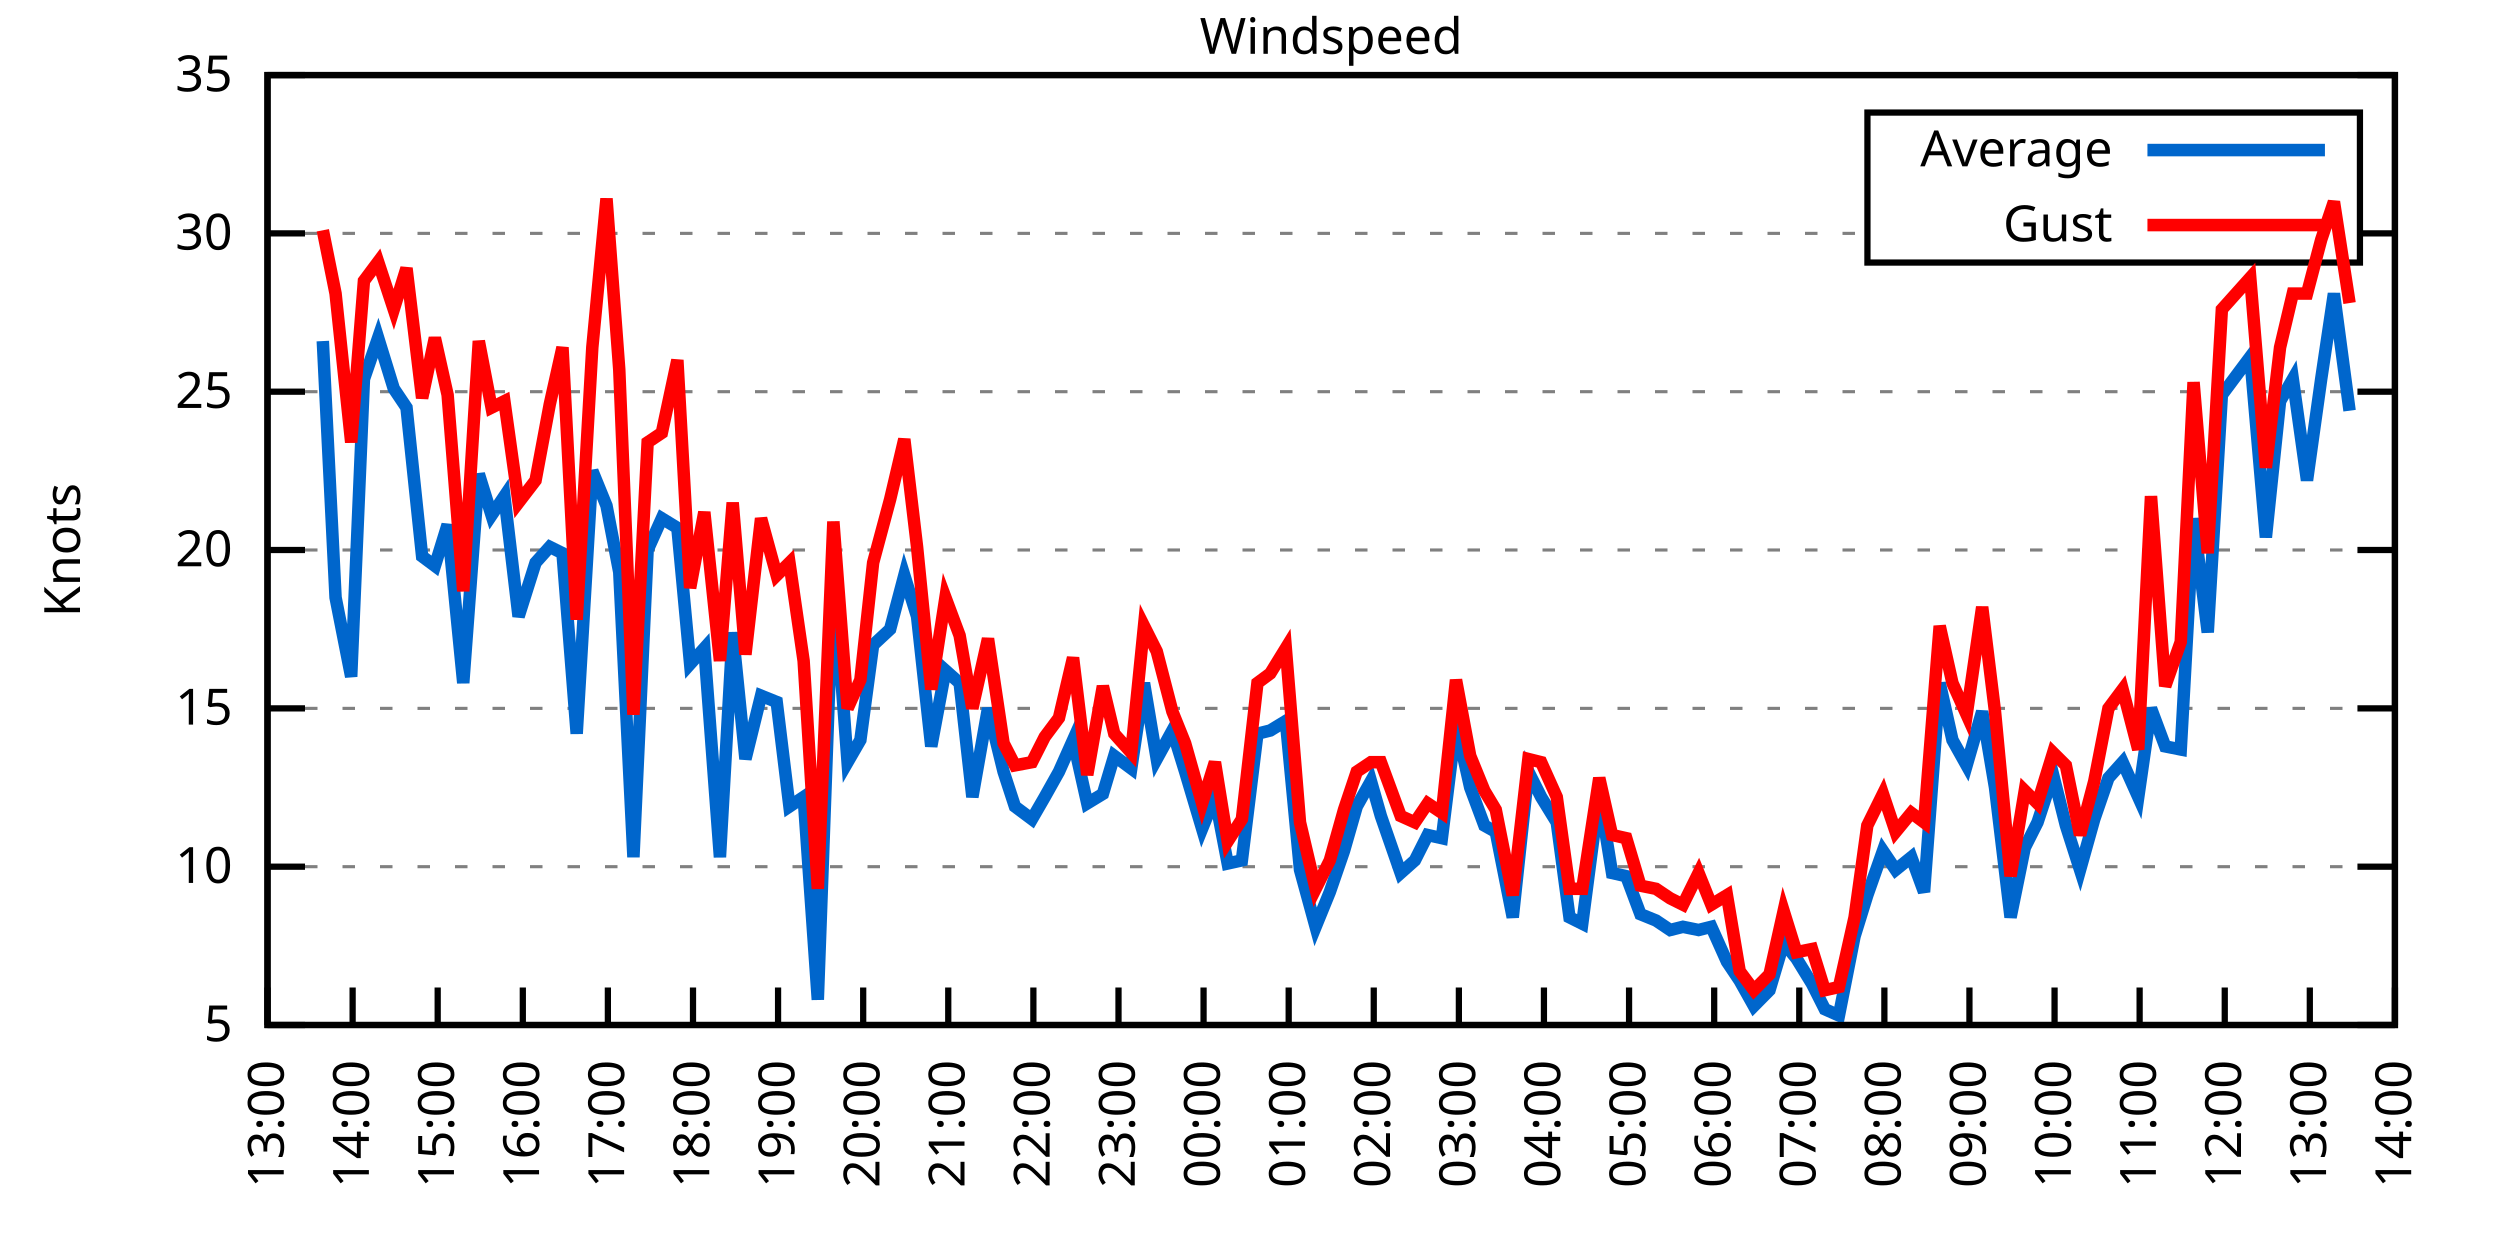
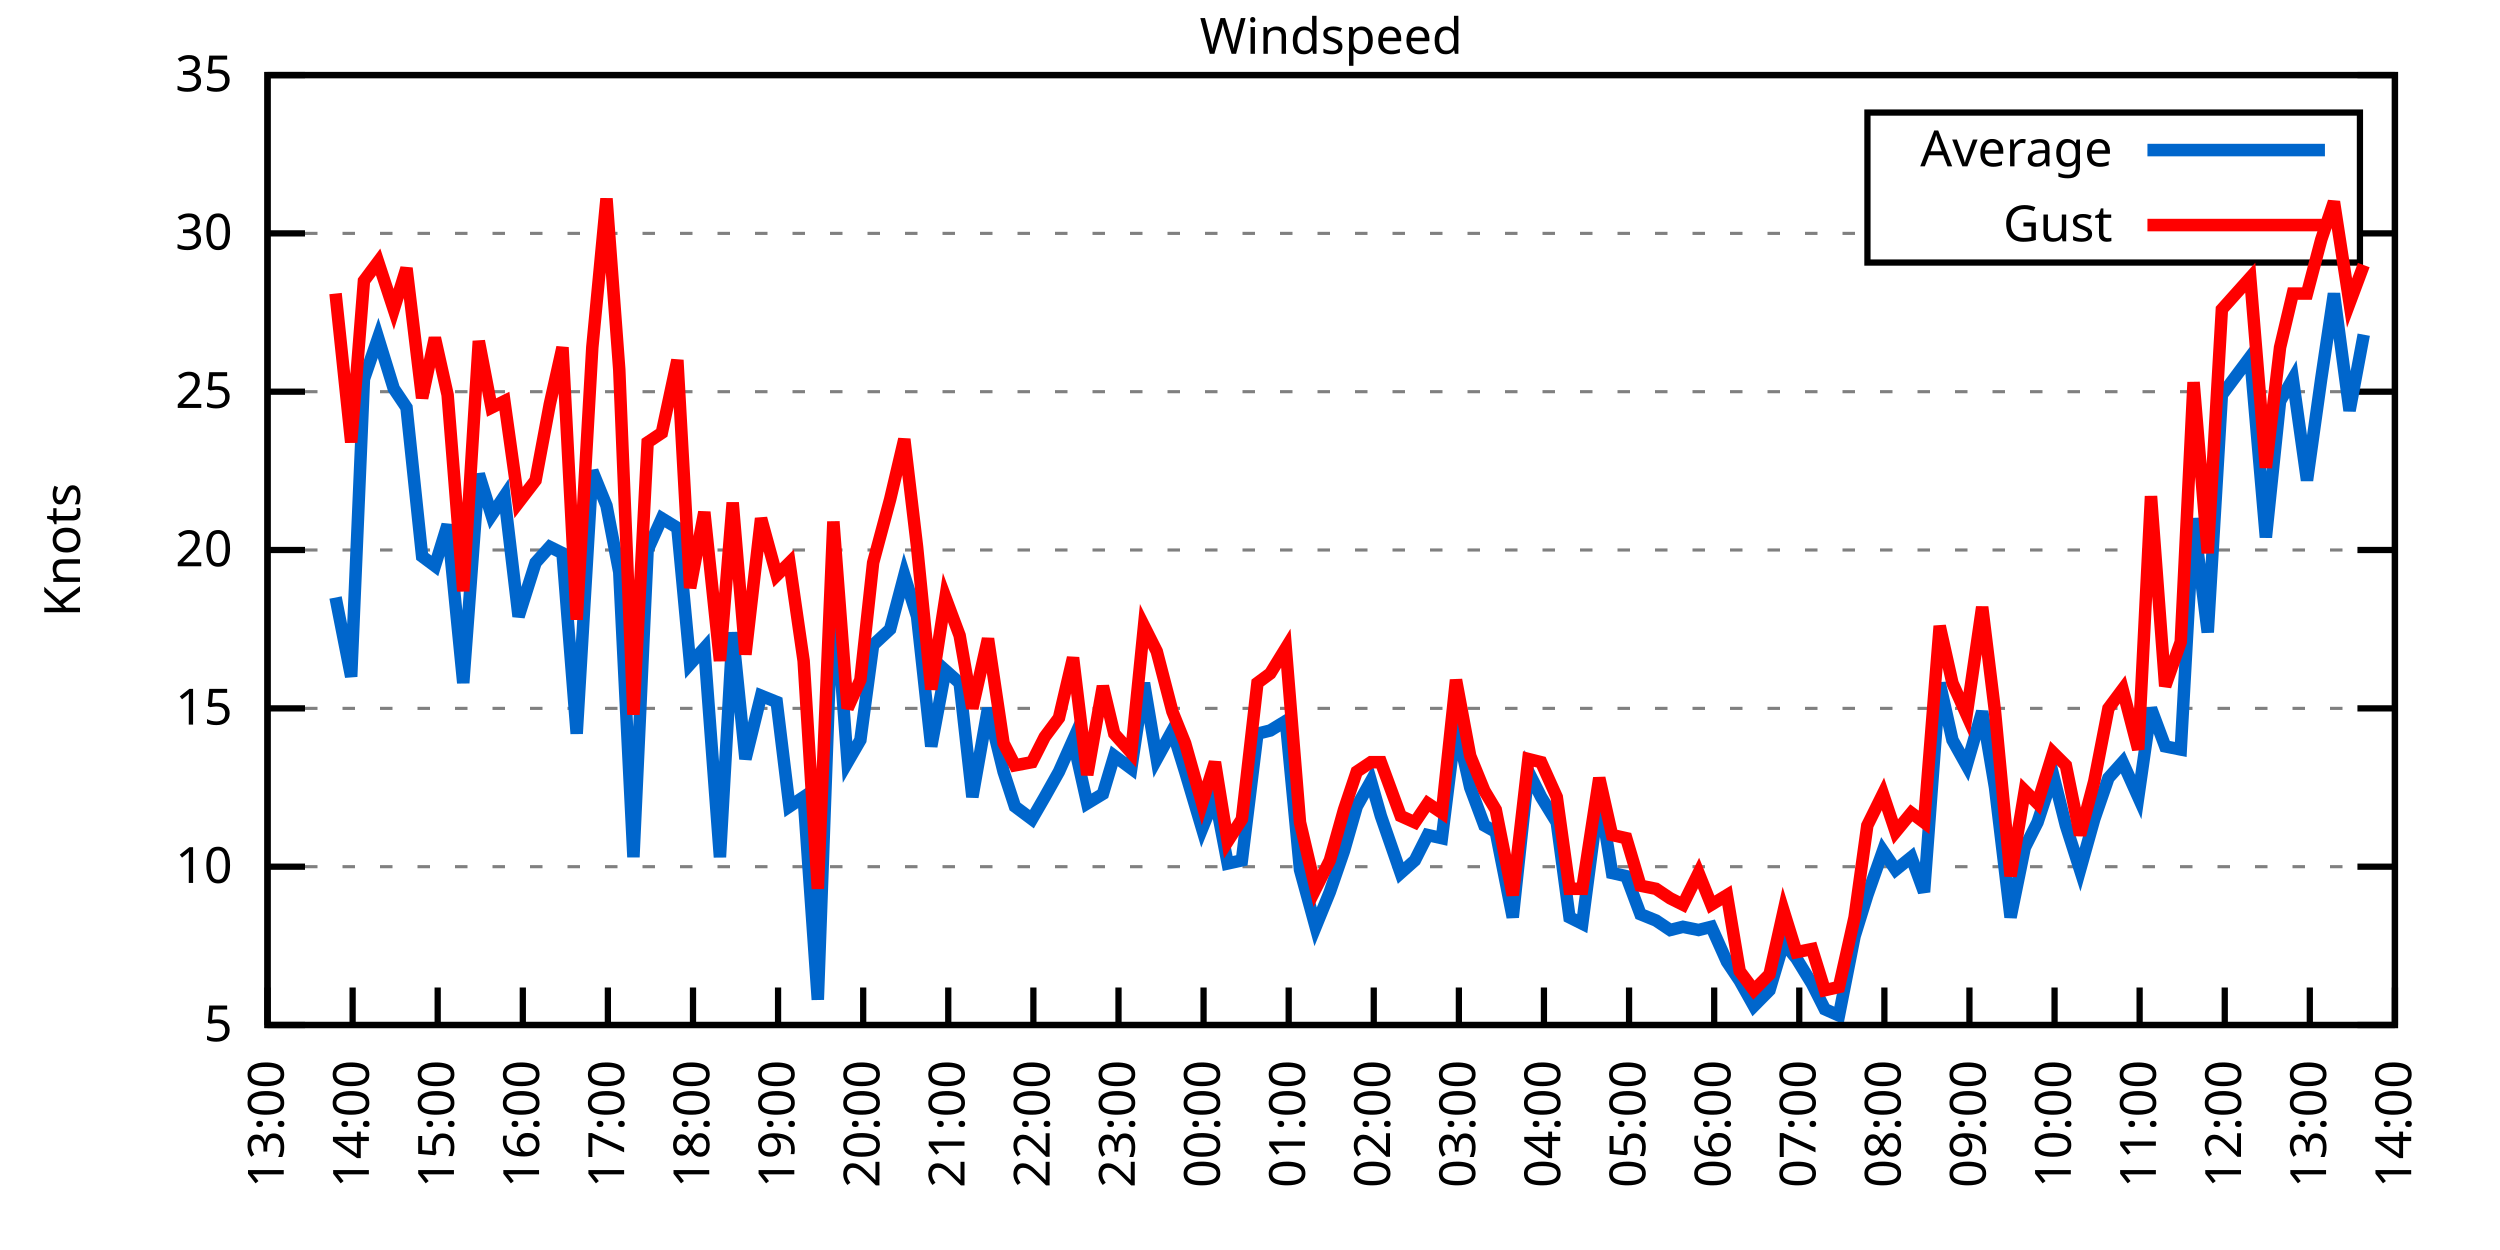
<svg xmlns="http://www.w3.org/2000/svg" xmlns:xlink="http://www.w3.org/1999/xlink" width="400" height="200" viewBox="0 0 400 200">
  <g id="gnuplot_canvas">
    <rect x="0" y="0" width="400" height="200" fill="none" />
    <defs>
      <circle id="gpDot" r="0.5" stroke-width="0.5" stroke="currentColor" />
      <path id="gpPt0" stroke-width="0.333" stroke="currentColor" d="M-1,0 h2 M0,-1 v2" />
      <path id="gpPt1" stroke-width="0.333" stroke="currentColor" d="M-1,-1 L1,1 M1,-1 L-1,1" />
      <path id="gpPt2" stroke-width="0.333" stroke="currentColor" d="M-1,0 L1,0 M0,-1 L0,1 M-1,-1 L1,1 M-1,1 L1,-1" />
      <rect id="gpPt3" stroke-width="0.333" stroke="currentColor" x="-1" y="-1" width="2" height="2" />
      <rect id="gpPt4" stroke-width="0.333" stroke="currentColor" fill="currentColor" x="-1" y="-1" width="2" height="2" />
      <circle id="gpPt5" stroke-width="0.333" stroke="currentColor" cx="0" cy="0" r="1" />
      <use xlink:href="#gpPt5" id="gpPt6" fill="currentColor" stroke="none" />
      <path id="gpPt7" stroke-width="0.333" stroke="currentColor" d="M0,-1.33 L-1.33,0.67 L1.33,0.67 z" />
      <use xlink:href="#gpPt7" id="gpPt8" fill="currentColor" stroke="none" />
      <use xlink:href="#gpPt7" id="gpPt9" stroke="currentColor" transform="rotate(180)" />
      <use xlink:href="#gpPt9" id="gpPt10" fill="currentColor" stroke="none" />
      <use xlink:href="#gpPt3" id="gpPt11" stroke="currentColor" transform="rotate(45)" />
      <use xlink:href="#gpPt11" id="gpPt12" fill="currentColor" stroke="none" />
      <path id="gpPt13" stroke-width="0.333" stroke="currentColor" d="M0,1.330 L1.265,0.411 L0.782,-1.067 L-0.782,-1.076 L-1.265,0.411 z" />
      <use xlink:href="#gpPt13" id="gpPt14" fill="currentColor" stroke="none" />
      <filter id="textbox" filterUnits="objectBoundingBox" x="0" y="0" height="1" width="1">
        <feFlood flood-color="white" flood-opacity="1" result="bgnd" />
        <feComposite in="SourceGraphic" in2="bgnd" operator="atop" />
      </filter>
      <filter id="greybox" filterUnits="objectBoundingBox" x="0" y="0" height="1" width="1">
        <feFlood flood-color="lightgrey" flood-opacity="1" result="grey" />
        <feComposite in="SourceGraphic" in2="grey" operator="atop" />
      </filter>
    </defs>
    <g fill="none" color="white" stroke="currentColor" stroke-width="1.00" stroke-linecap="butt" stroke-linejoin="miter">
</g>
    <g fill="none" color="black" stroke="currentColor" stroke-width="1.00" stroke-linecap="butt" stroke-linejoin="miter">
      <g stroke="none" shape-rendering="crispEdges">
        <polygon fill="rgb(255, 255, 255)" points="42.80,164.00 383.18,164.00 383.18,12.02 42.80,12.02 " />
      </g>
    </g>
    <g fill="none" color="black" stroke="currentColor" stroke-width="1.00" stroke-linecap="butt" stroke-linejoin="miter">
</g>
    <g fill="none" color="black" stroke="black" stroke-width="0.50" stroke-linecap="butt" stroke-linejoin="miter">
</g>
    <g fill="none" color="gray" stroke="currentColor" stroke-width="0.50" stroke-linecap="butt" stroke-linejoin="miter">
      <path stroke="gray" stroke-dasharray="2,4" class="gridline" d="M42.80,164.00 L383.19,164.00  " />
    </g>
    <g fill="none" color="gray" stroke="gray" stroke-width="1.00" stroke-linecap="butt" stroke-linejoin="miter">
</g>
    <g fill="none" color="black" stroke="currentColor" stroke-width="1.00" stroke-linecap="butt" stroke-linejoin="miter">
      <path stroke="black" d="M42.80,164.00 L48.80,164.00 M383.19,164.00 L377.19,164.00  " />
      <g transform="translate(37.20,166.60)" stroke="none" fill="black" font-family="Sans" font-size="8.00" text-anchor="end">
        <text>
          <tspan font-family="Sans"> 5</tspan>
        </text>
      </g>
    </g>
    <g fill="none" color="black" stroke="currentColor" stroke-width="1.00" stroke-linecap="butt" stroke-linejoin="miter">
</g>
    <g fill="none" color="black" stroke="black" stroke-width="0.50" stroke-linecap="butt" stroke-linejoin="miter">
</g>
    <g fill="none" color="gray" stroke="currentColor" stroke-width="0.50" stroke-linecap="butt" stroke-linejoin="miter">
      <path stroke="gray" stroke-dasharray="2,4" class="gridline" d="M42.80,138.67 L383.19,138.67  " />
    </g>
    <g fill="none" color="gray" stroke="gray" stroke-width="1.00" stroke-linecap="butt" stroke-linejoin="miter">
</g>
    <g fill="none" color="black" stroke="currentColor" stroke-width="1.00" stroke-linecap="butt" stroke-linejoin="miter">
      <path stroke="black" d="M42.80,138.67 L48.80,138.67 M383.19,138.67 L377.19,138.67  " />
      <g transform="translate(37.20,141.27)" stroke="none" fill="black" font-family="Sans" font-size="8.00" text-anchor="end">
        <text>
          <tspan font-family="Sans"> 10</tspan>
        </text>
      </g>
    </g>
    <g fill="none" color="black" stroke="currentColor" stroke-width="1.00" stroke-linecap="butt" stroke-linejoin="miter">
</g>
    <g fill="none" color="black" stroke="black" stroke-width="0.50" stroke-linecap="butt" stroke-linejoin="miter">
</g>
    <g fill="none" color="gray" stroke="currentColor" stroke-width="0.50" stroke-linecap="butt" stroke-linejoin="miter">
      <path stroke="gray" stroke-dasharray="2,4" class="gridline" d="M42.80,113.34 L383.19,113.34  " />
    </g>
    <g fill="none" color="gray" stroke="gray" stroke-width="1.00" stroke-linecap="butt" stroke-linejoin="miter">
</g>
    <g fill="none" color="black" stroke="currentColor" stroke-width="1.00" stroke-linecap="butt" stroke-linejoin="miter">
      <path stroke="black" d="M42.80,113.34 L48.80,113.34 M383.19,113.34 L377.19,113.34  " />
      <g transform="translate(37.20,115.94)" stroke="none" fill="black" font-family="Sans" font-size="8.00" text-anchor="end">
        <text>
          <tspan font-family="Sans"> 15</tspan>
        </text>
      </g>
    </g>
    <g fill="none" color="black" stroke="currentColor" stroke-width="1.00" stroke-linecap="butt" stroke-linejoin="miter">
</g>
    <g fill="none" color="black" stroke="black" stroke-width="0.50" stroke-linecap="butt" stroke-linejoin="miter">
</g>
    <g fill="none" color="gray" stroke="currentColor" stroke-width="0.50" stroke-linecap="butt" stroke-linejoin="miter">
      <path stroke="gray" stroke-dasharray="2,4" class="gridline" d="M42.80,88.00 L383.19,88.00  " />
    </g>
    <g fill="none" color="gray" stroke="gray" stroke-width="1.00" stroke-linecap="butt" stroke-linejoin="miter">
</g>
    <g fill="none" color="black" stroke="currentColor" stroke-width="1.00" stroke-linecap="butt" stroke-linejoin="miter">
      <path stroke="black" d="M42.80,88.00 L48.80,88.00 M383.19,88.00 L377.19,88.00  " />
      <g transform="translate(37.20,90.60)" stroke="none" fill="black" font-family="Sans" font-size="8.00" text-anchor="end">
        <text>
          <tspan font-family="Sans"> 20</tspan>
        </text>
      </g>
    </g>
    <g fill="none" color="black" stroke="currentColor" stroke-width="1.00" stroke-linecap="butt" stroke-linejoin="miter">
</g>
    <g fill="none" color="black" stroke="black" stroke-width="0.50" stroke-linecap="butt" stroke-linejoin="miter">
</g>
    <g fill="none" color="gray" stroke="currentColor" stroke-width="0.50" stroke-linecap="butt" stroke-linejoin="miter">
      <path stroke="gray" stroke-dasharray="2,4" class="gridline" d="M42.80,62.67 L383.19,62.67  " />
    </g>
    <g fill="none" color="gray" stroke="gray" stroke-width="1.00" stroke-linecap="butt" stroke-linejoin="miter">
</g>
    <g fill="none" color="black" stroke="currentColor" stroke-width="1.00" stroke-linecap="butt" stroke-linejoin="miter">
      <path stroke="black" d="M42.80,62.67 L48.80,62.67 M383.19,62.67 L377.19,62.67  " />
      <g transform="translate(37.20,65.27)" stroke="none" fill="black" font-family="Sans" font-size="8.00" text-anchor="end">
        <text>
          <tspan font-family="Sans"> 25</tspan>
        </text>
      </g>
    </g>
    <g fill="none" color="black" stroke="currentColor" stroke-width="1.00" stroke-linecap="butt" stroke-linejoin="miter">
</g>
    <g fill="none" color="black" stroke="black" stroke-width="0.50" stroke-linecap="butt" stroke-linejoin="miter">
</g>
    <g fill="none" color="gray" stroke="currentColor" stroke-width="0.50" stroke-linecap="butt" stroke-linejoin="miter">
      <path stroke="gray" stroke-dasharray="2,4" class="gridline" d="M42.80,37.34 L298.79,37.34 M377.59,37.34 L383.19,37.34  " />
    </g>
    <g fill="none" color="gray" stroke="gray" stroke-width="1.00" stroke-linecap="butt" stroke-linejoin="miter">
</g>
    <g fill="none" color="black" stroke="currentColor" stroke-width="1.00" stroke-linecap="butt" stroke-linejoin="miter">
      <path stroke="black" d="M42.80,37.34 L48.80,37.34 M383.19,37.34 L377.19,37.34  " />
      <g transform="translate(37.20,39.94)" stroke="none" fill="black" font-family="Sans" font-size="8.00" text-anchor="end">
        <text>
          <tspan font-family="Sans"> 30</tspan>
        </text>
      </g>
    </g>
    <g fill="none" color="black" stroke="currentColor" stroke-width="1.00" stroke-linecap="butt" stroke-linejoin="miter">
</g>
    <g fill="none" color="black" stroke="black" stroke-width="0.50" stroke-linecap="butt" stroke-linejoin="miter">
</g>
    <g fill="none" color="gray" stroke="currentColor" stroke-width="0.50" stroke-linecap="butt" stroke-linejoin="miter">
      <path stroke="gray" stroke-dasharray="2,4" class="gridline" d="M42.80,12.01 L383.19,12.01  " />
    </g>
    <g fill="none" color="gray" stroke="gray" stroke-width="1.00" stroke-linecap="butt" stroke-linejoin="miter">
</g>
    <g fill="none" color="black" stroke="currentColor" stroke-width="1.00" stroke-linecap="butt" stroke-linejoin="miter">
      <path stroke="black" d="M42.80,12.01 L48.80,12.01 M383.19,12.01 L377.19,12.01  " />
      <g transform="translate(37.20,14.61)" stroke="none" fill="black" font-family="Sans" font-size="8.00" text-anchor="end">
        <text>
          <tspan font-family="Sans"> 35</tspan>
        </text>
      </g>
    </g>
    <g fill="none" color="black" stroke="currentColor" stroke-width="1.00" stroke-linecap="butt" stroke-linejoin="miter">
      <path stroke="black" d="M42.80,164.00 L42.80,158.00  " />
      <g transform="translate(45.40,169.60) rotate(270.00)" stroke="none" fill="black" font-family="Sans" font-size="8.00" text-anchor="end">
        <text>
          <tspan font-family="Sans">13:00</tspan>
        </text>
      </g>
    </g>
    <g fill="none" color="black" stroke="currentColor" stroke-width="1.00" stroke-linecap="butt" stroke-linejoin="miter">
      <path stroke="black" d="M56.42,164.00 L56.42,158.00  " />
      <g transform="translate(59.02,169.60) rotate(270.00)" stroke="none" fill="black" font-family="Sans" font-size="8.00" text-anchor="end">
        <text>
          <tspan font-family="Sans">14:00</tspan>
        </text>
      </g>
    </g>
    <g fill="none" color="black" stroke="currentColor" stroke-width="1.00" stroke-linecap="butt" stroke-linejoin="miter">
      <path stroke="black" d="M70.03,164.00 L70.03,158.00  " />
      <g transform="translate(72.63,169.60) rotate(270.00)" stroke="none" fill="black" font-family="Sans" font-size="8.00" text-anchor="end">
        <text>
          <tspan font-family="Sans">15:00</tspan>
        </text>
      </g>
    </g>
    <g fill="none" color="black" stroke="currentColor" stroke-width="1.00" stroke-linecap="butt" stroke-linejoin="miter">
      <path stroke="black" d="M83.65,164.00 L83.65,158.00  " />
      <g transform="translate(86.25,169.60) rotate(270.00)" stroke="none" fill="black" font-family="Sans" font-size="8.00" text-anchor="end">
        <text>
          <tspan font-family="Sans">16:00</tspan>
        </text>
      </g>
    </g>
    <g fill="none" color="black" stroke="currentColor" stroke-width="1.00" stroke-linecap="butt" stroke-linejoin="miter">
      <path stroke="black" d="M97.26,164.00 L97.26,158.00  " />
      <g transform="translate(99.86,169.60) rotate(270.00)" stroke="none" fill="black" font-family="Sans" font-size="8.00" text-anchor="end">
        <text>
          <tspan font-family="Sans">17:00</tspan>
        </text>
      </g>
    </g>
    <g fill="none" color="black" stroke="currentColor" stroke-width="1.00" stroke-linecap="butt" stroke-linejoin="miter">
      <path stroke="black" d="M110.88,164.00 L110.88,158.00  " />
      <g transform="translate(113.48,169.60) rotate(270.00)" stroke="none" fill="black" font-family="Sans" font-size="8.00" text-anchor="end">
        <text>
          <tspan font-family="Sans">18:00</tspan>
        </text>
      </g>
    </g>
    <g fill="none" color="black" stroke="currentColor" stroke-width="1.00" stroke-linecap="butt" stroke-linejoin="miter">
      <path stroke="black" d="M124.49,164.00 L124.49,158.00  " />
      <g transform="translate(127.09,169.60) rotate(270.00)" stroke="none" fill="black" font-family="Sans" font-size="8.00" text-anchor="end">
        <text>
          <tspan font-family="Sans">19:00</tspan>
        </text>
      </g>
    </g>
    <g fill="none" color="black" stroke="currentColor" stroke-width="1.00" stroke-linecap="butt" stroke-linejoin="miter">
      <path stroke="black" d="M138.11,164.00 L138.11,158.00  " />
      <g transform="translate(140.71,169.60) rotate(270.00)" stroke="none" fill="black" font-family="Sans" font-size="8.00" text-anchor="end">
        <text>
          <tspan font-family="Sans">20:00</tspan>
        </text>
      </g>
    </g>
    <g fill="none" color="black" stroke="currentColor" stroke-width="1.00" stroke-linecap="butt" stroke-linejoin="miter">
      <path stroke="black" d="M151.72,164.00 L151.72,158.00  " />
      <g transform="translate(154.32,169.60) rotate(270.00)" stroke="none" fill="black" font-family="Sans" font-size="8.00" text-anchor="end">
        <text>
          <tspan font-family="Sans">21:00</tspan>
        </text>
      </g>
    </g>
    <g fill="none" color="black" stroke="currentColor" stroke-width="1.00" stroke-linecap="butt" stroke-linejoin="miter">
      <path stroke="black" d="M165.34,164.00 L165.34,158.00  " />
      <g transform="translate(167.94,169.60) rotate(270.00)" stroke="none" fill="black" font-family="Sans" font-size="8.00" text-anchor="end">
        <text>
          <tspan font-family="Sans">22:00</tspan>
        </text>
      </g>
    </g>
    <g fill="none" color="black" stroke="currentColor" stroke-width="1.00" stroke-linecap="butt" stroke-linejoin="miter">
      <path stroke="black" d="M178.96,164.00 L178.96,158.00  " />
      <g transform="translate(181.56,169.60) rotate(270.00)" stroke="none" fill="black" font-family="Sans" font-size="8.00" text-anchor="end">
        <text>
          <tspan font-family="Sans">23:00</tspan>
        </text>
      </g>
    </g>
    <g fill="none" color="black" stroke="currentColor" stroke-width="1.00" stroke-linecap="butt" stroke-linejoin="miter">
      <path stroke="black" d="M192.57,164.00 L192.57,158.00  " />
      <g transform="translate(195.17,169.60) rotate(270.00)" stroke="none" fill="black" font-family="Sans" font-size="8.00" text-anchor="end">
        <text>
          <tspan font-family="Sans">00:00</tspan>
        </text>
      </g>
    </g>
    <g fill="none" color="black" stroke="currentColor" stroke-width="1.00" stroke-linecap="butt" stroke-linejoin="miter">
      <path stroke="black" d="M206.19,164.00 L206.19,158.00  " />
      <g transform="translate(208.79,169.60) rotate(270.00)" stroke="none" fill="black" font-family="Sans" font-size="8.00" text-anchor="end">
        <text>
          <tspan font-family="Sans">01:00</tspan>
        </text>
      </g>
    </g>
    <g fill="none" color="black" stroke="currentColor" stroke-width="1.00" stroke-linecap="butt" stroke-linejoin="miter">
      <path stroke="black" d="M219.80,164.00 L219.80,158.00  " />
      <g transform="translate(222.40,169.60) rotate(270.00)" stroke="none" fill="black" font-family="Sans" font-size="8.00" text-anchor="end">
        <text>
          <tspan font-family="Sans">02:00</tspan>
        </text>
      </g>
    </g>
    <g fill="none" color="black" stroke="currentColor" stroke-width="1.00" stroke-linecap="butt" stroke-linejoin="miter">
      <path stroke="black" d="M233.42,164.00 L233.42,158.00  " />
      <g transform="translate(236.02,169.60) rotate(270.00)" stroke="none" fill="black" font-family="Sans" font-size="8.00" text-anchor="end">
        <text>
          <tspan font-family="Sans">03:00</tspan>
        </text>
      </g>
    </g>
    <g fill="none" color="black" stroke="currentColor" stroke-width="1.00" stroke-linecap="butt" stroke-linejoin="miter">
      <path stroke="black" d="M247.03,164.00 L247.03,158.00  " />
      <g transform="translate(249.63,169.60) rotate(270.00)" stroke="none" fill="black" font-family="Sans" font-size="8.00" text-anchor="end">
        <text>
          <tspan font-family="Sans">04:00</tspan>
        </text>
      </g>
    </g>
    <g fill="none" color="black" stroke="currentColor" stroke-width="1.00" stroke-linecap="butt" stroke-linejoin="miter">
      <path stroke="black" d="M260.65,164.00 L260.65,158.00  " />
      <g transform="translate(263.25,169.60) rotate(270.00)" stroke="none" fill="black" font-family="Sans" font-size="8.00" text-anchor="end">
        <text>
          <tspan font-family="Sans">05:00</tspan>
        </text>
      </g>
    </g>
    <g fill="none" color="black" stroke="currentColor" stroke-width="1.00" stroke-linecap="butt" stroke-linejoin="miter">
      <path stroke="black" d="M274.27,164.00 L274.27,158.00  " />
      <g transform="translate(276.87,169.60) rotate(270.00)" stroke="none" fill="black" font-family="Sans" font-size="8.00" text-anchor="end">
        <text>
          <tspan font-family="Sans">06:00</tspan>
        </text>
      </g>
    </g>
    <g fill="none" color="black" stroke="currentColor" stroke-width="1.00" stroke-linecap="butt" stroke-linejoin="miter">
      <path stroke="black" d="M287.88,164.00 L287.88,158.00  " />
      <g transform="translate(290.48,169.60) rotate(270.00)" stroke="none" fill="black" font-family="Sans" font-size="8.00" text-anchor="end">
        <text>
          <tspan font-family="Sans">07:00</tspan>
        </text>
      </g>
    </g>
    <g fill="none" color="black" stroke="currentColor" stroke-width="1.00" stroke-linecap="butt" stroke-linejoin="miter">
      <path stroke="black" d="M301.50,164.00 L301.50,158.00  " />
      <g transform="translate(304.10,169.60) rotate(270.00)" stroke="none" fill="black" font-family="Sans" font-size="8.00" text-anchor="end">
        <text>
          <tspan font-family="Sans">08:00</tspan>
        </text>
      </g>
    </g>
    <g fill="none" color="black" stroke="currentColor" stroke-width="1.00" stroke-linecap="butt" stroke-linejoin="miter">
      <path stroke="black" d="M315.11,164.00 L315.11,158.00  " />
      <g transform="translate(317.71,169.60) rotate(270.00)" stroke="none" fill="black" font-family="Sans" font-size="8.00" text-anchor="end">
        <text>
          <tspan font-family="Sans">09:00</tspan>
        </text>
      </g>
    </g>
    <g fill="none" color="black" stroke="currentColor" stroke-width="1.00" stroke-linecap="butt" stroke-linejoin="miter">
      <path stroke="black" d="M328.73,164.00 L328.73,158.00  " />
      <g transform="translate(331.33,169.60) rotate(270.00)" stroke="none" fill="black" font-family="Sans" font-size="8.00" text-anchor="end">
        <text>
          <tspan font-family="Sans">10:00</tspan>
        </text>
      </g>
    </g>
    <g fill="none" color="black" stroke="currentColor" stroke-width="1.00" stroke-linecap="butt" stroke-linejoin="miter">
      <path stroke="black" d="M342.34,164.00 L342.34,158.00  " />
      <g transform="translate(344.94,169.60) rotate(270.00)" stroke="none" fill="black" font-family="Sans" font-size="8.00" text-anchor="end">
        <text>
          <tspan font-family="Sans">11:00</tspan>
        </text>
      </g>
    </g>
    <g fill="none" color="black" stroke="currentColor" stroke-width="1.00" stroke-linecap="butt" stroke-linejoin="miter">
      <path stroke="black" d="M355.96,164.00 L355.96,158.00  " />
      <g transform="translate(358.56,169.60) rotate(270.00)" stroke="none" fill="black" font-family="Sans" font-size="8.00" text-anchor="end">
        <text>
          <tspan font-family="Sans">12:00</tspan>
        </text>
      </g>
    </g>
    <g fill="none" color="black" stroke="currentColor" stroke-width="1.00" stroke-linecap="butt" stroke-linejoin="miter">
      <path stroke="black" d="M369.57,164.00 L369.57,158.00  " />
      <g transform="translate(372.17,169.60) rotate(270.00)" stroke="none" fill="black" font-family="Sans" font-size="8.00" text-anchor="end">
        <text>
          <tspan font-family="Sans">13:00</tspan>
        </text>
      </g>
    </g>
    <g fill="none" color="black" stroke="currentColor" stroke-width="1.00" stroke-linecap="butt" stroke-linejoin="miter">
      <path stroke="black" d="M383.19,164.00 L383.19,158.00  " />
      <g transform="translate(385.79,169.60) rotate(270.00)" stroke="none" fill="black" font-family="Sans" font-size="8.00" text-anchor="end">
        <text>
          <tspan font-family="Sans">14:00</tspan>
        </text>
      </g>
    </g>
    <g fill="none" color="black" stroke="currentColor" stroke-width="1.00" stroke-linecap="butt" stroke-linejoin="miter">
</g>
    <g fill="none" color="black" stroke="currentColor" stroke-width="1.00" stroke-linecap="butt" stroke-linejoin="miter">
      <path stroke="black" d="M42.80,12.01 L42.80,164.00 L383.19,164.00 L383.19,12.01 L42.80,12.01 Z  " />
    </g>
    <g fill="none" color="black" stroke="currentColor" stroke-width="1.00" stroke-linecap="butt" stroke-linejoin="miter">
</g>
    <g fill="none" color="black" stroke="currentColor" stroke-width="1.00" stroke-linecap="butt" stroke-linejoin="miter">
      <path stroke="black" d="M298.79,42.01 L298.79,18.01 L377.59,18.01 L377.59,42.01 L298.79,42.01 Z  " />
    </g>
    <g id="Windspeed_plot_1">
      <g fill="none" color="white" stroke="black" stroke-width="2.00" stroke-linecap="butt" stroke-linejoin="miter">
</g>
      <g fill="none" color="black" stroke="currentColor" stroke-width="2.00" stroke-linecap="butt" stroke-linejoin="miter">
        <g transform="translate(337.99,26.61)" stroke="none" fill="black" font-family="Sans" font-size="8.00" text-anchor="end">
          <text>
            <tspan font-family="Sans">Average</tspan>
          </text>
        </g>
      </g>
      <g fill="none" color="black" stroke="currentColor" stroke-width="2.00" stroke-linecap="butt" stroke-linejoin="miter">
-         <path stroke="rgb(  0, 102, 204)" d="M343.59,24.01 L371.99,24.01 M51.65,54.57 L53.69,95.60 L56.19,108.27 L58.23,60.65 L60.50,54.06 L63.00,62.17   L65.04,65.21 L67.54,89.02 L69.58,90.54 L71.62,83.95 L74.12,109.28 L76.61,75.85 L78.65,82.43 L80.70,79.39   L82.97,98.64 L85.69,90.03 L87.96,87.50 L90.00,88.51 L92.27,117.39 L94.77,75.34 L97.04,80.91 L99.08,91.55   L101.35,137.15 L103.62,88.00 L105.89,82.94 L108.38,84.46 L110.42,106.24 L112.69,103.71 L115.19,137.15 L117.23,101.18   L119.27,121.44 L121.77,111.31 L124.27,112.32 L126.31,129.04 L128.58,127.52 L130.85,159.95 L133.34,91.55 L135.61,121.95   L137.66,118.40 L139.70,103.20 L142.42,100.67 L144.69,92.06 L146.73,98.64 L149.00,119.42 L151.27,107.26 L153.54,109.28   L155.58,127.52 L158.08,113.34 L160.57,123.47 L162.39,129.04 L165.11,131.07 L167.16,127.52 L169.43,123.47 L171.69,118.40   L173.96,128.54 L176.46,127.02 L178.28,120.94 L181.00,122.96 L183.04,109.28 L185.08,121.44 L187.58,116.88 L189.62,123.47   L192.34,132.59 L194.39,127.52 L196.43,138.16 L198.70,137.66 L201.19,117.39 L203.24,116.88 L205.73,115.36 L208.00,139.17   L210.50,148.29 L212.77,142.72 L215.04,136.14 L217.08,129.04 L219.35,124.99 L220.94,130.56 L224.11,139.68 L226.38,137.66   L228.43,133.60 L230.70,134.11 L232.96,115.87 L235.23,126.00 L237.50,132.08 L239.32,133.10 L242.04,146.77 L244.54,123.47   L246.58,127.52 L249.08,131.58 L251.12,146.77 L253.16,147.79 L255.88,127.02 L257.93,139.68 L260.20,140.19 L262.47,146.27   L264.96,147.28 L267.23,148.80 L269.27,148.29 L271.77,148.80 L273.81,148.29 L276.31,153.87 L278.35,156.91 L280.62,160.96   L283.12,158.43 L285.38,150.83 L287.43,153.36 L289.92,157.41 L291.97,161.47 L294.23,162.48 L296.73,149.81 L298.77,143.23   L301.27,136.14 L303.31,139.17 L305.81,137.15 L307.85,142.72 L310.35,109.28 L312.39,118.40 L314.66,122.46 L317.15,113.84   L319.20,126.00 L321.69,146.77 L323.96,135.63 L326.00,131.58 L328.50,123.98 L330.54,132.08 L332.81,139.17 L335.08,131.07   L337.35,124.48 L339.62,121.95 L342.12,127.52 L344.16,113.34 L346.43,119.42 L348.92,119.92 L350.97,82.94 L353.24,101.18   L355.50,63.18 L360.04,57.10 L362.54,85.98 L364.81,64.19 L366.85,60.65 L369.12,76.86 L371.39,60.65 L373.43,46.97   L375.93,65.71  " />
+         <path stroke="rgb(  0, 102, 204)" d="M343.59,24.01 L371.99,24.01 M53.69,95.60 L56.19,108.27 L58.23,60.65 L60.50,54.06 L63.00,62.17 L65.04,65.21   L67.54,89.02 L69.58,90.54 L71.62,83.95 L74.12,109.28 L76.61,75.85 L78.65,82.43 L80.70,79.39 L82.97,98.64   L85.69,90.03 L87.96,87.50 L90.00,88.51 L92.27,117.39 L94.77,75.34 L97.04,80.91 L99.08,91.55 L101.35,137.15   L103.62,88.00 L105.89,82.94 L108.38,84.46 L110.42,106.24 L112.69,103.71 L115.19,137.15 L117.23,101.18 L119.27,121.44   L121.77,111.31 L124.27,112.32 L126.31,129.04 L128.58,127.52 L130.85,159.95 L133.34,91.55 L135.61,121.95 L137.66,118.40   L139.70,103.20 L142.42,100.67 L144.69,92.06 L146.73,98.64 L149.00,119.42 L151.27,107.26 L153.54,109.28 L155.58,127.52   L158.08,113.34 L160.57,123.47 L162.39,129.04 L165.11,131.07 L167.16,127.52 L169.43,123.47 L171.69,118.40 L173.96,128.54   L176.46,127.02 L178.28,120.94 L181.00,122.96 L183.04,109.28 L185.08,121.44 L187.58,116.88 L189.62,123.47 L192.34,132.59   L194.39,127.52 L196.43,138.16 L198.70,137.66 L201.19,117.39 L203.24,116.88 L205.73,115.36 L208.00,139.17 L210.50,148.29   L212.77,142.72 L215.04,136.14 L217.08,129.04 L219.35,124.99 L220.94,130.56 L224.11,139.68 L226.38,137.66 L228.43,133.60   L230.70,134.11 L232.96,115.87 L235.23,126.00 L237.50,132.08 L239.32,133.10 L242.04,146.77 L244.54,123.47 L246.58,127.52   L249.08,131.58 L251.12,146.77 L253.16,147.79 L255.88,127.02 L257.93,139.68 L260.20,140.19 L262.47,146.27 L264.96,147.28   L267.23,148.80 L269.27,148.29 L271.77,148.80 L273.81,148.29 L276.31,153.87 L278.35,156.91 L280.62,160.96 L283.12,158.43   L285.38,150.83 L287.43,153.36 L289.92,157.41 L291.97,161.47 L294.23,162.48 L296.73,149.81 L298.77,143.23 L301.27,136.14   L303.31,139.17 L305.81,137.15 L307.85,142.72 L310.35,109.28 L312.39,118.40 L314.66,122.46 L317.15,113.84 L319.20,126.00   L321.69,146.77 L323.96,135.63 L326.00,131.58 L328.50,123.98 L330.54,132.08 L332.81,139.17 L335.08,131.07 L337.35,124.48   L339.62,121.95 L342.12,127.52 L344.16,113.34 L346.43,119.42 L348.92,119.92 L350.97,82.94 L353.24,101.18 L355.50,63.18   L360.04,57.10 L362.54,85.98 L364.81,64.19 L366.85,60.65 L369.12,76.86 L371.39,60.65 L373.43,46.97 L375.93,65.71   L378.20,53.55  " />
      </g>
    </g>
    <g id="Windspeed_plot_2">
      <g fill="none" color="black" stroke="currentColor" stroke-width="2.00" stroke-linecap="butt" stroke-linejoin="miter">
        <g transform="translate(337.99,38.61)" stroke="none" fill="black" font-family="Sans" font-size="8.00" text-anchor="end">
          <text>
            <tspan font-family="Sans">Gust</tspan>
          </text>
        </g>
      </g>
      <g fill="none" color="black" stroke="currentColor" stroke-width="2.00" stroke-linecap="butt" stroke-linejoin="miter">
-         <path stroke="rgb(255,   0,   0)" d="M343.59,36.01 L371.99,36.01 M51.65,36.84 L53.69,46.97 L56.19,70.78 L58.23,44.94 L60.50,41.90 L63.00,49.50   L65.04,42.91 L67.54,63.69 L69.58,54.06 L71.62,63.18 L74.12,94.59 L76.61,54.57 L78.65,65.21 L80.70,64.19   L82.97,80.41 L85.69,76.86 L87.96,64.70 L90.00,55.58 L92.27,99.15 L94.77,55.58 L97.04,31.77 L99.08,59.13   L101.35,114.35 L103.62,70.78 L105.89,69.26 L108.38,57.61 L110.42,94.08 L112.69,81.93 L115.19,105.74 L117.23,80.41   L119.27,104.72 L121.77,82.94 L124.27,92.06 L126.31,90.03 L128.58,105.74 L130.85,142.21 L133.34,83.45 L135.61,113.34   L137.66,108.78 L139.70,90.03 L142.42,79.90 L144.69,70.27 L146.73,87.50 L149.00,110.30 L151.27,95.60 L153.54,101.68   L155.58,113.34 L158.08,102.19 L160.57,118.91 L162.39,122.46 L165.11,121.95 L167.16,117.90 L169.43,114.86 L171.69,105.23   L173.96,123.98 L176.46,109.79 L178.28,117.39 L181.00,120.43 L183.04,100.16 L185.08,104.22 L187.58,113.84 L189.62,118.91   L192.34,128.54 L194.39,121.95 L196.43,134.62 L198.70,131.07 L201.19,109.28 L203.24,107.76 L205.73,103.71 L208.00,131.58   L210.50,142.21 L212.77,137.66 L215.04,129.55 L217.08,123.47 L219.35,121.95 L220.94,121.95 L224.11,130.56 L226.38,131.58   L228.43,128.54 L230.70,130.06 L232.96,108.78 L235.23,120.94 L237.50,126.51 L239.32,129.55 L242.04,143.23 L244.54,121.44   L246.58,121.95 L249.08,127.52 L251.12,142.21 L253.16,142.21 L255.88,124.48 L257.93,133.60 L260.20,134.11 L262.47,141.71   L264.96,142.21 L267.23,143.73 L269.27,144.75 L271.77,139.68 L273.81,144.75 L276.31,143.23 L278.35,155.39 L280.62,158.43   L283.12,155.89 L285.38,145.76 L287.43,152.35 L289.92,151.84 L291.97,158.43 L294.23,157.92 L296.73,146.77 L298.77,132.08   L301.27,127.02 L303.31,133.10 L305.81,130.06 L307.85,131.58 L310.35,100.16 L312.39,109.28 L314.66,114.35 L317.15,97.12   L319.20,113.84 L321.69,140.19 L323.96,126.51 L326.00,128.54 L328.50,120.43 L330.54,122.46 L332.81,133.60 L335.08,124.99   L337.35,113.34 L339.62,110.30 L342.12,119.92 L344.16,79.39 L346.43,109.79 L348.92,102.70 L350.97,61.15 L353.24,88.51   L355.50,49.50 L360.04,44.43 L362.54,74.83 L364.81,55.58 L366.85,46.97 L369.12,46.97 L371.39,38.35 L373.43,32.28   L375.93,48.49  " />
+         <path stroke="rgb(255,   0,   0)" d="M343.59,36.01 L371.99,36.01 M53.69,46.97 L56.19,70.78 L58.23,44.94 L60.50,41.90 L63.00,49.50 L65.04,42.91   L67.54,63.69 L69.58,54.06 L71.62,63.18 L74.12,94.59 L76.61,54.57 L78.65,65.21 L80.70,64.19 L82.97,80.41   L85.69,76.86 L87.96,64.70 L90.00,55.58 L92.27,99.15 L94.77,55.58 L97.04,31.77 L99.08,59.13 L101.35,114.35   L103.62,70.78 L105.89,69.26 L108.38,57.61 L110.42,94.08 L112.69,81.93 L115.19,105.74 L117.23,80.41 L119.27,104.72   L121.77,82.94 L124.27,92.06 L126.31,90.03 L128.58,105.74 L130.85,142.21 L133.34,83.45 L135.61,113.34 L137.66,108.78   L139.70,90.03 L142.42,79.90 L144.69,70.27 L146.73,87.50 L149.00,110.30 L151.27,95.60 L153.54,101.68 L155.58,113.34   L158.08,102.19 L160.57,118.91 L162.39,122.46 L165.11,121.95 L167.16,117.90 L169.43,114.86 L171.69,105.23 L173.96,123.98   L176.46,109.79 L178.28,117.39 L181.00,120.43 L183.04,100.16 L185.08,104.22 L187.58,113.84 L189.62,118.91 L192.34,128.54   L194.39,121.95 L196.43,134.62 L198.70,131.07 L201.19,109.28 L203.24,107.76 L205.73,103.71 L208.00,131.58 L210.50,142.21   L212.77,137.66 L215.04,129.55 L217.08,123.47 L219.35,121.95 L220.94,121.95 L224.11,130.56 L226.38,131.58 L228.43,128.54   L230.70,130.06 L232.96,108.78 L235.23,120.94 L237.50,126.51 L239.32,129.55 L242.04,143.23 L244.54,121.44 L246.58,121.95   L249.08,127.52 L251.12,142.21 L253.16,142.21 L255.88,124.48 L257.93,133.60 L260.20,134.11 L262.47,141.71 L264.96,142.21   L267.23,143.73 L269.27,144.75 L271.77,139.68 L273.81,144.75 L276.31,143.23 L278.35,155.39 L280.62,158.43 L283.12,155.89   L285.38,145.76 L287.43,152.35 L289.92,151.84 L291.97,158.43 L294.23,157.92 L296.73,146.77 L298.77,132.08 L301.27,127.02   L303.31,133.10 L305.81,130.06 L307.85,131.58 L310.35,100.16 L312.39,109.28 L314.66,114.35 L317.15,97.12 L319.20,113.84   L321.69,140.19 L323.96,126.51 L326.00,128.54 L328.50,120.43 L330.54,122.46 L332.81,133.60 L335.08,124.99 L337.35,113.34   L339.62,110.30 L342.12,119.92 L344.16,79.39 L346.43,109.79 L348.92,102.70 L350.97,61.15 L353.24,88.51 L355.50,49.50   L360.04,44.43 L362.54,74.83 L364.81,55.58 L366.85,46.97 L369.12,46.97 L371.39,38.35 L373.43,32.28 L375.93,48.49   L378.20,42.41  " />
      </g>
    </g>
    <g fill="none" color="black" stroke="currentColor" stroke-width="2.00" stroke-linecap="butt" stroke-linejoin="miter">
</g>
    <g fill="none" color="black" stroke="black" stroke-width="1.00" stroke-linecap="butt" stroke-linejoin="miter">
</g>
    <g fill="none" color="black" stroke="currentColor" stroke-width="1.00" stroke-linecap="butt" stroke-linejoin="miter">
      <path stroke="black" d="M42.80,12.01 L42.80,164.00 L383.19,164.00 L383.19,12.01 L42.80,12.01 Z  " />
      <g transform="translate(12.80,88.01) rotate(270.00)" stroke="none" fill="black" font-family="Sans" font-size="8.00" text-anchor="middle">
        <text>
          <tspan font-family="Sans">Knots</tspan>
        </text>
      </g>
    </g>
    <g fill="none" color="black" stroke="currentColor" stroke-width="1.00" stroke-linecap="butt" stroke-linejoin="miter">
</g>
    <g fill="none" color="black" stroke="currentColor" stroke-width="1.00" stroke-linecap="butt" stroke-linejoin="miter">
      <g transform="translate(212.99,8.61)" stroke="none" fill="black" font-family="Sans" font-size="8.00" text-anchor="middle">
        <text>
          <tspan font-family="Sans">Windspeed</tspan>
        </text>
      </g>
    </g>
    <g fill="none" color="black" stroke="currentColor" stroke-width="1.00" stroke-linecap="butt" stroke-linejoin="miter">
</g>
  </g>
</svg>
